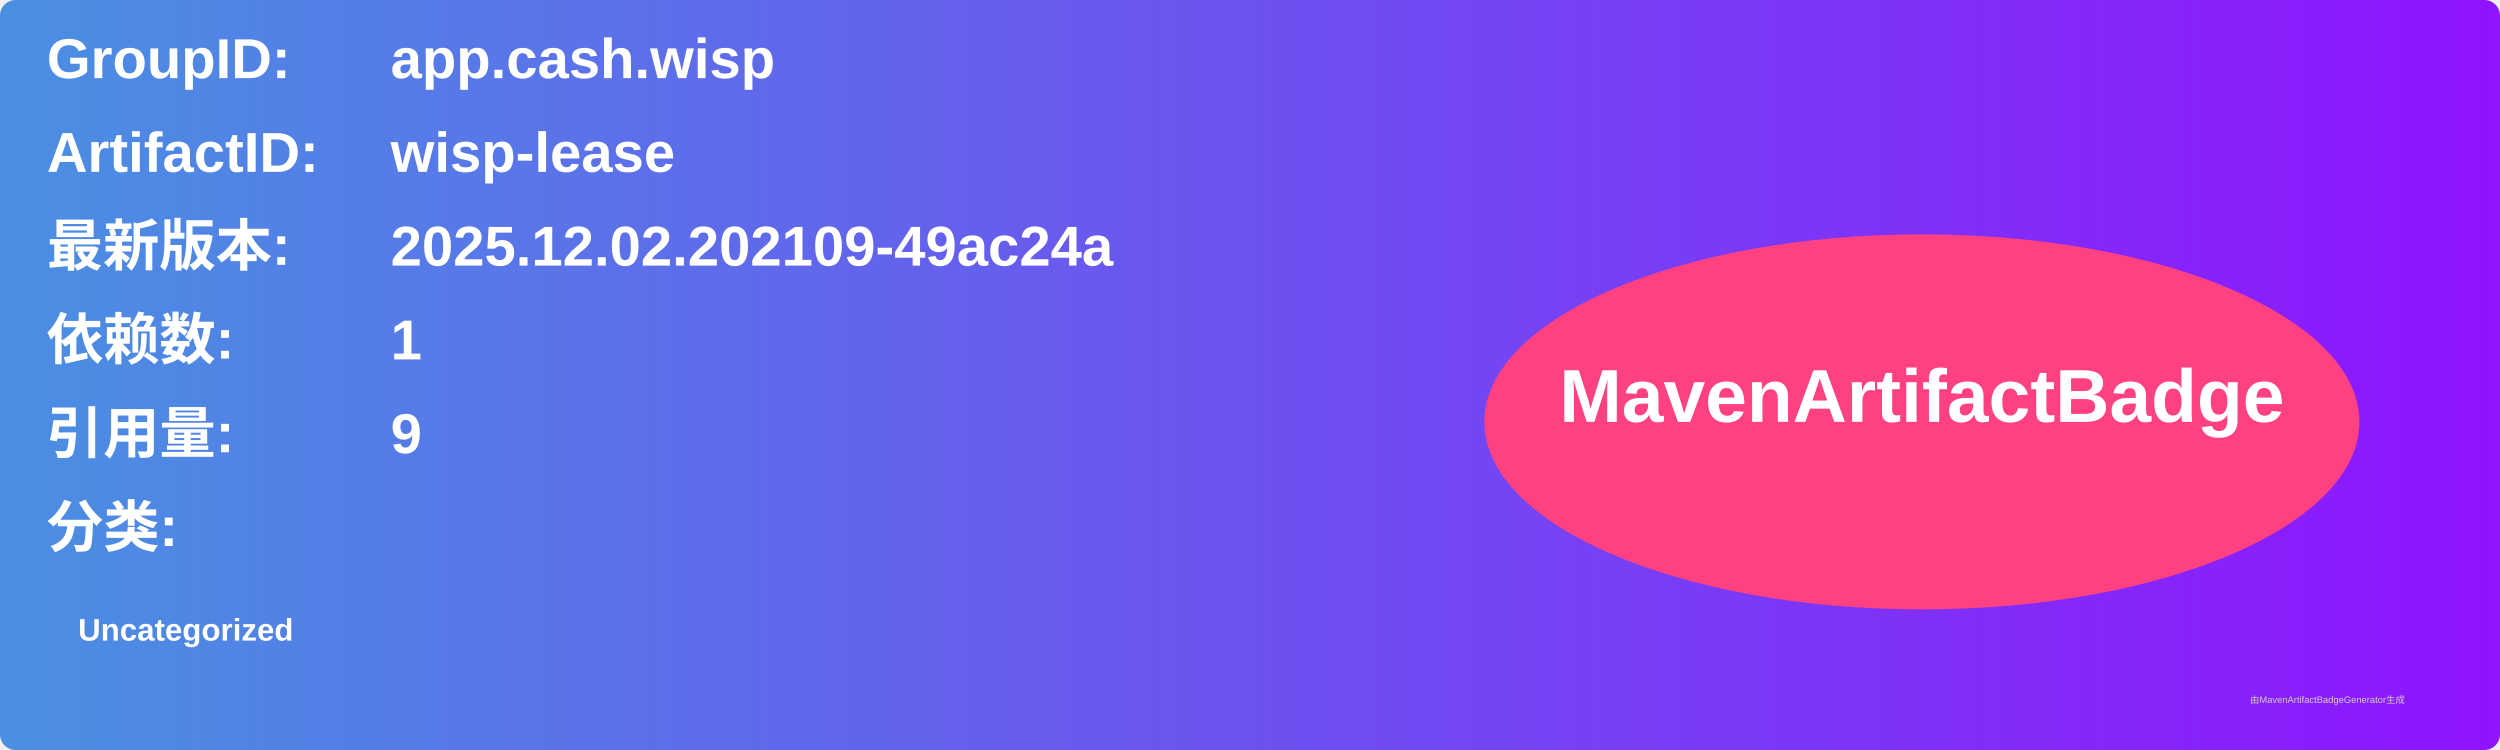
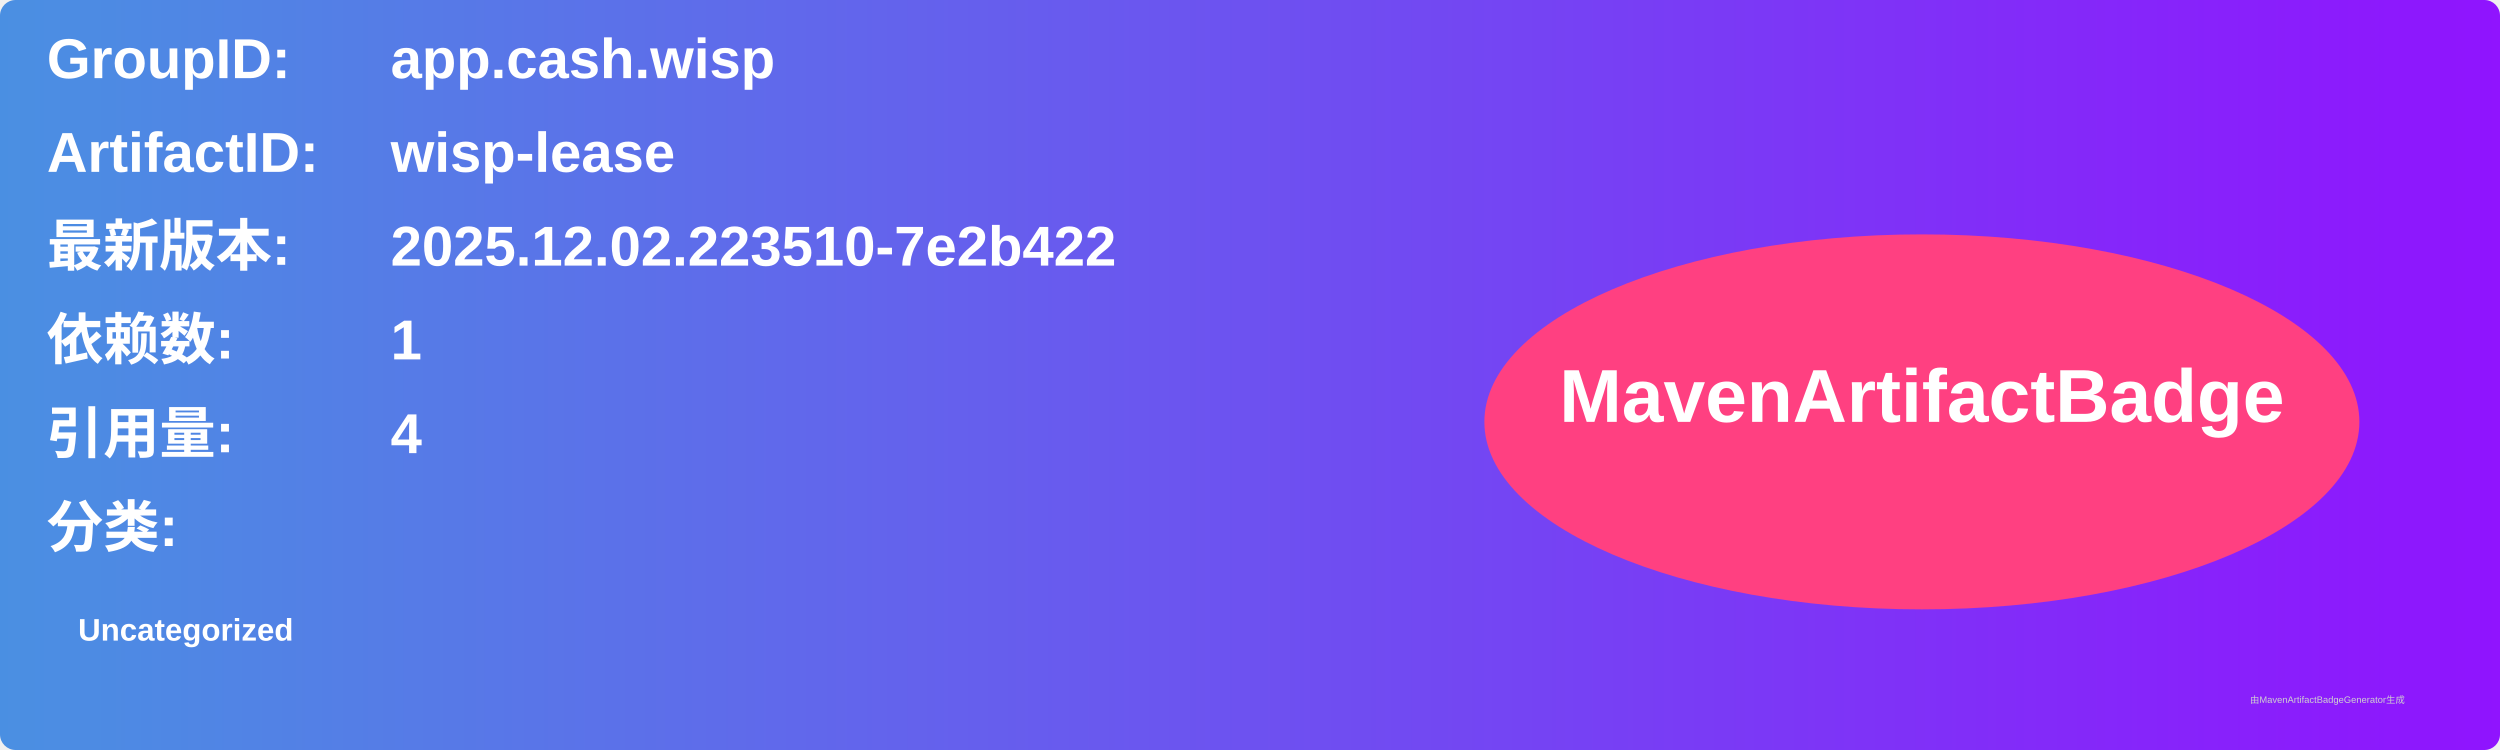
<svg xmlns="http://www.w3.org/2000/svg" width="800" height="240" viewBox="0 0 800 240">
  <linearGradient id="grad" x1="0%" y1="0%" x2="100%" y2="0%">
    <stop offset="0%" stop-color="#4a90e2" />
    <stop offset="100%" stop-color="#9013fe" />
  </linearGradient>
  <rect width="100%" height="100%" rx="5" ry="5" fill="url(#grad)" />
  <g transform="translate(15, 15)">
    <text x="0" y="10" font-family="Arial" font-size="18" fill="white" font-weight="bold" width="260">GroupID:</text>
    <text x="110" y="10" font-family="Arial" font-size="18" fill="white" font-weight="bold" width="460">app.cash.wisp</text>
    <text x="0" y="40" font-family="Arial" font-size="18" fill="white" font-weight="bold" width="260">ArtifactID:</text>
    <text x="110" y="40" font-family="Arial" font-size="18" fill="white" font-weight="bold" width="460">wisp-lease</text>
    <text x="0" y="70" font-family="Arial" font-size="18" fill="white" font-weight="bold">最新版本:</text>
    <text x="110" y="70" font-family="Arial" font-size="18" fill="white" font-weight="bold">
-       <tspan font-weight="bold">2025.12.02.202109-49ac24a</tspan>
+       <tspan font-weight="bold">2025.12.02.223510-7e2b422</tspan>
    </text>
    <text x="0" y="100" font-family="Arial" font-size="18" fill="white" font-weight="bold">依赖数: </text>
    <text x="110" y="100" font-family="Arial" font-size="18" fill="white">
      <tspan font-weight="bold">1</tspan>
    </text>
    <text x="0" y="130" font-family="Arial" font-size="18" fill="white" font-weight="bold">引用量: </text>
    <text x="110" y="130" font-family="Arial" font-size="18" fill="white">
-       <tspan font-weight="bold">9</tspan>
+       <tspan font-weight="bold">4</tspan>
    </text>
    <text x="0" y="160" font-family="Arial" font-size="18" fill="white" font-weight="bold">分类:</text>
    <text x="10" y="190" font-family="Arial" font-size="10" fill="white">
      <tspan font-weight="bold">Uncategorized</tspan>
    </text>
    <ellipse cx="600" cy="120" rx="140" ry="60" fill="#ff4081" />
    <text x="600" y="120" text-anchor="middle" font-family="Arial" font-size="24" fill="white" font-weight="bold">MavenArtifactBadge</text>
  </g>
  <text x="720" y="225" font-family="Arial" font-size="3" fill="#d0d0d0">由MavenArtifactBadgeGenerator生成</text>
</svg>
